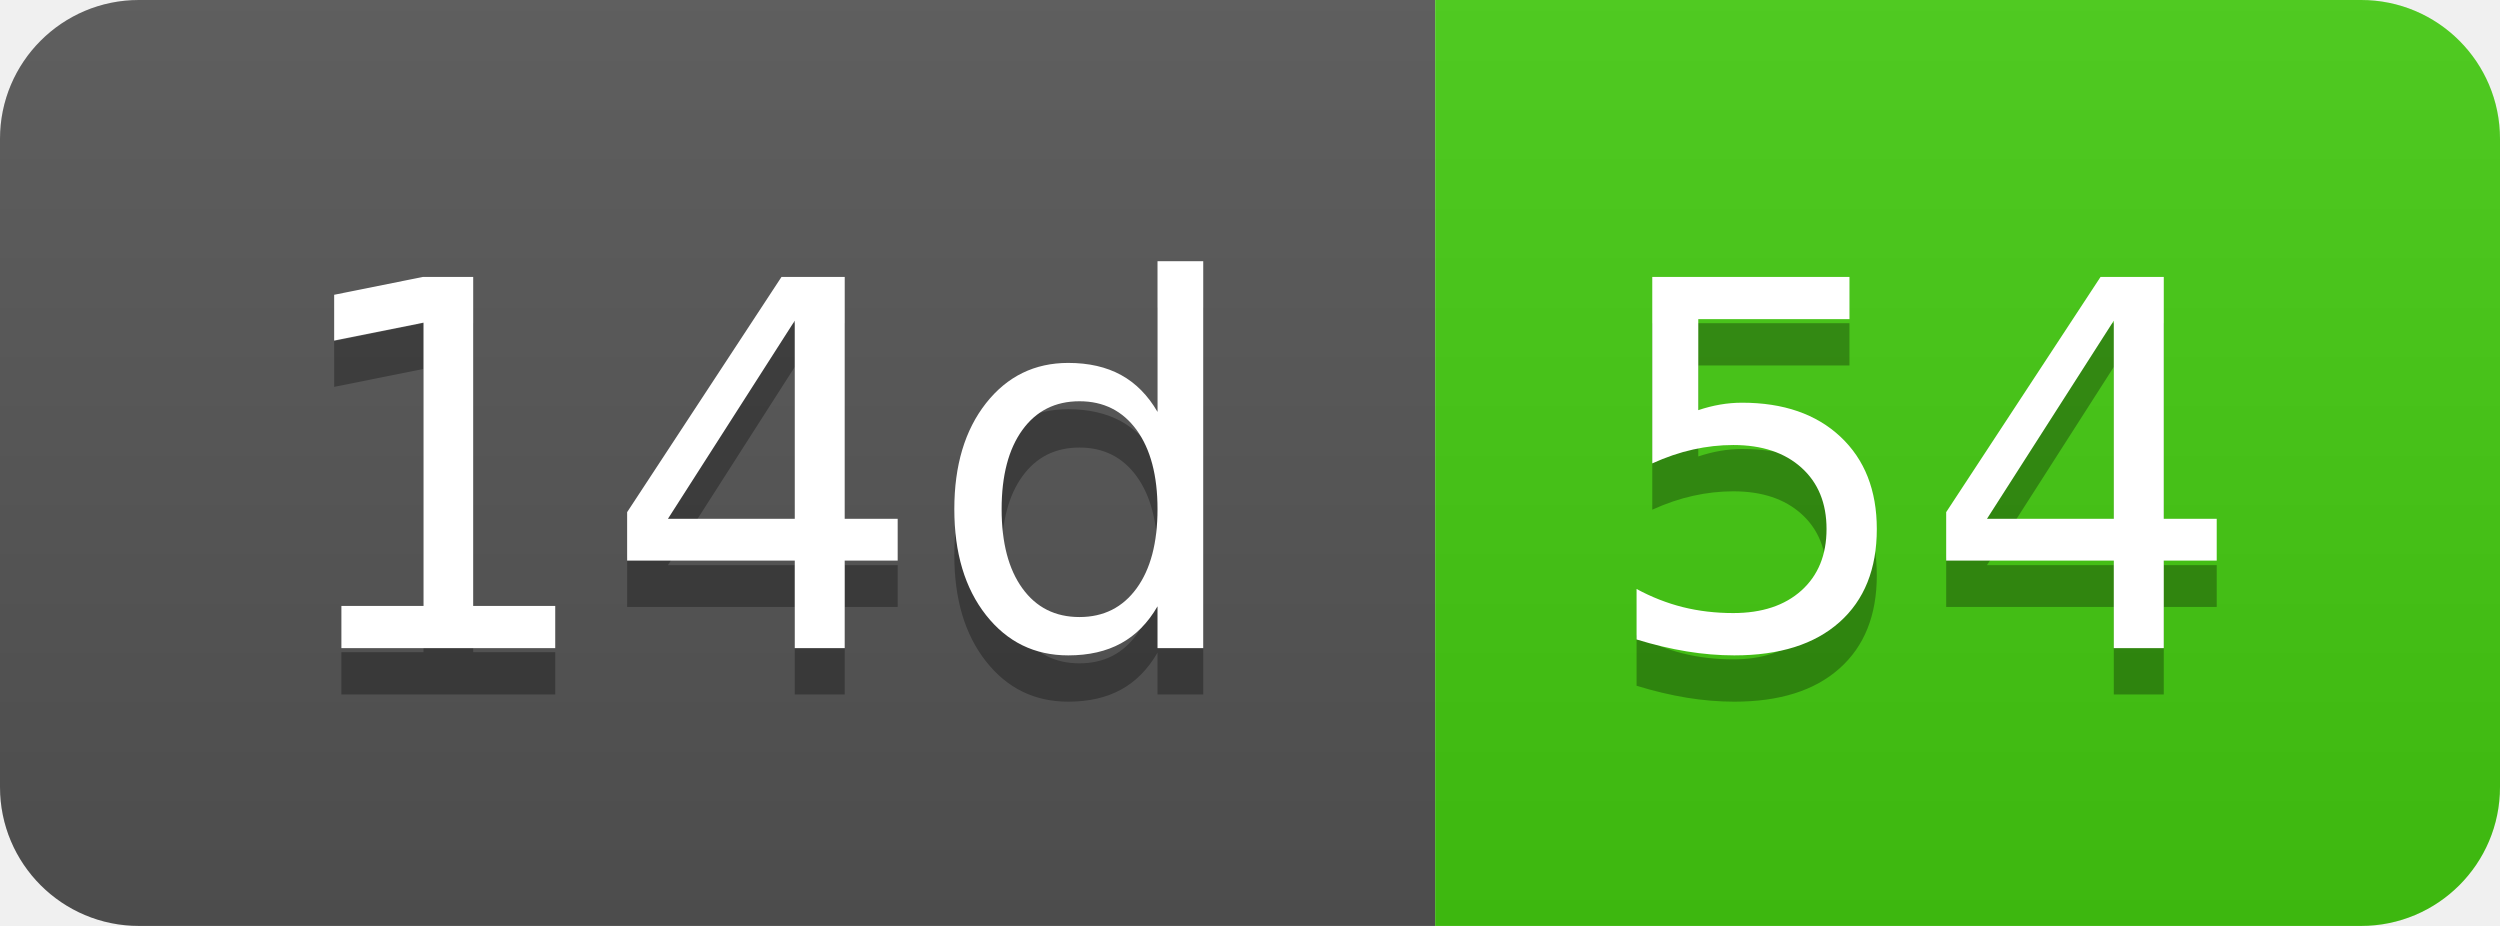
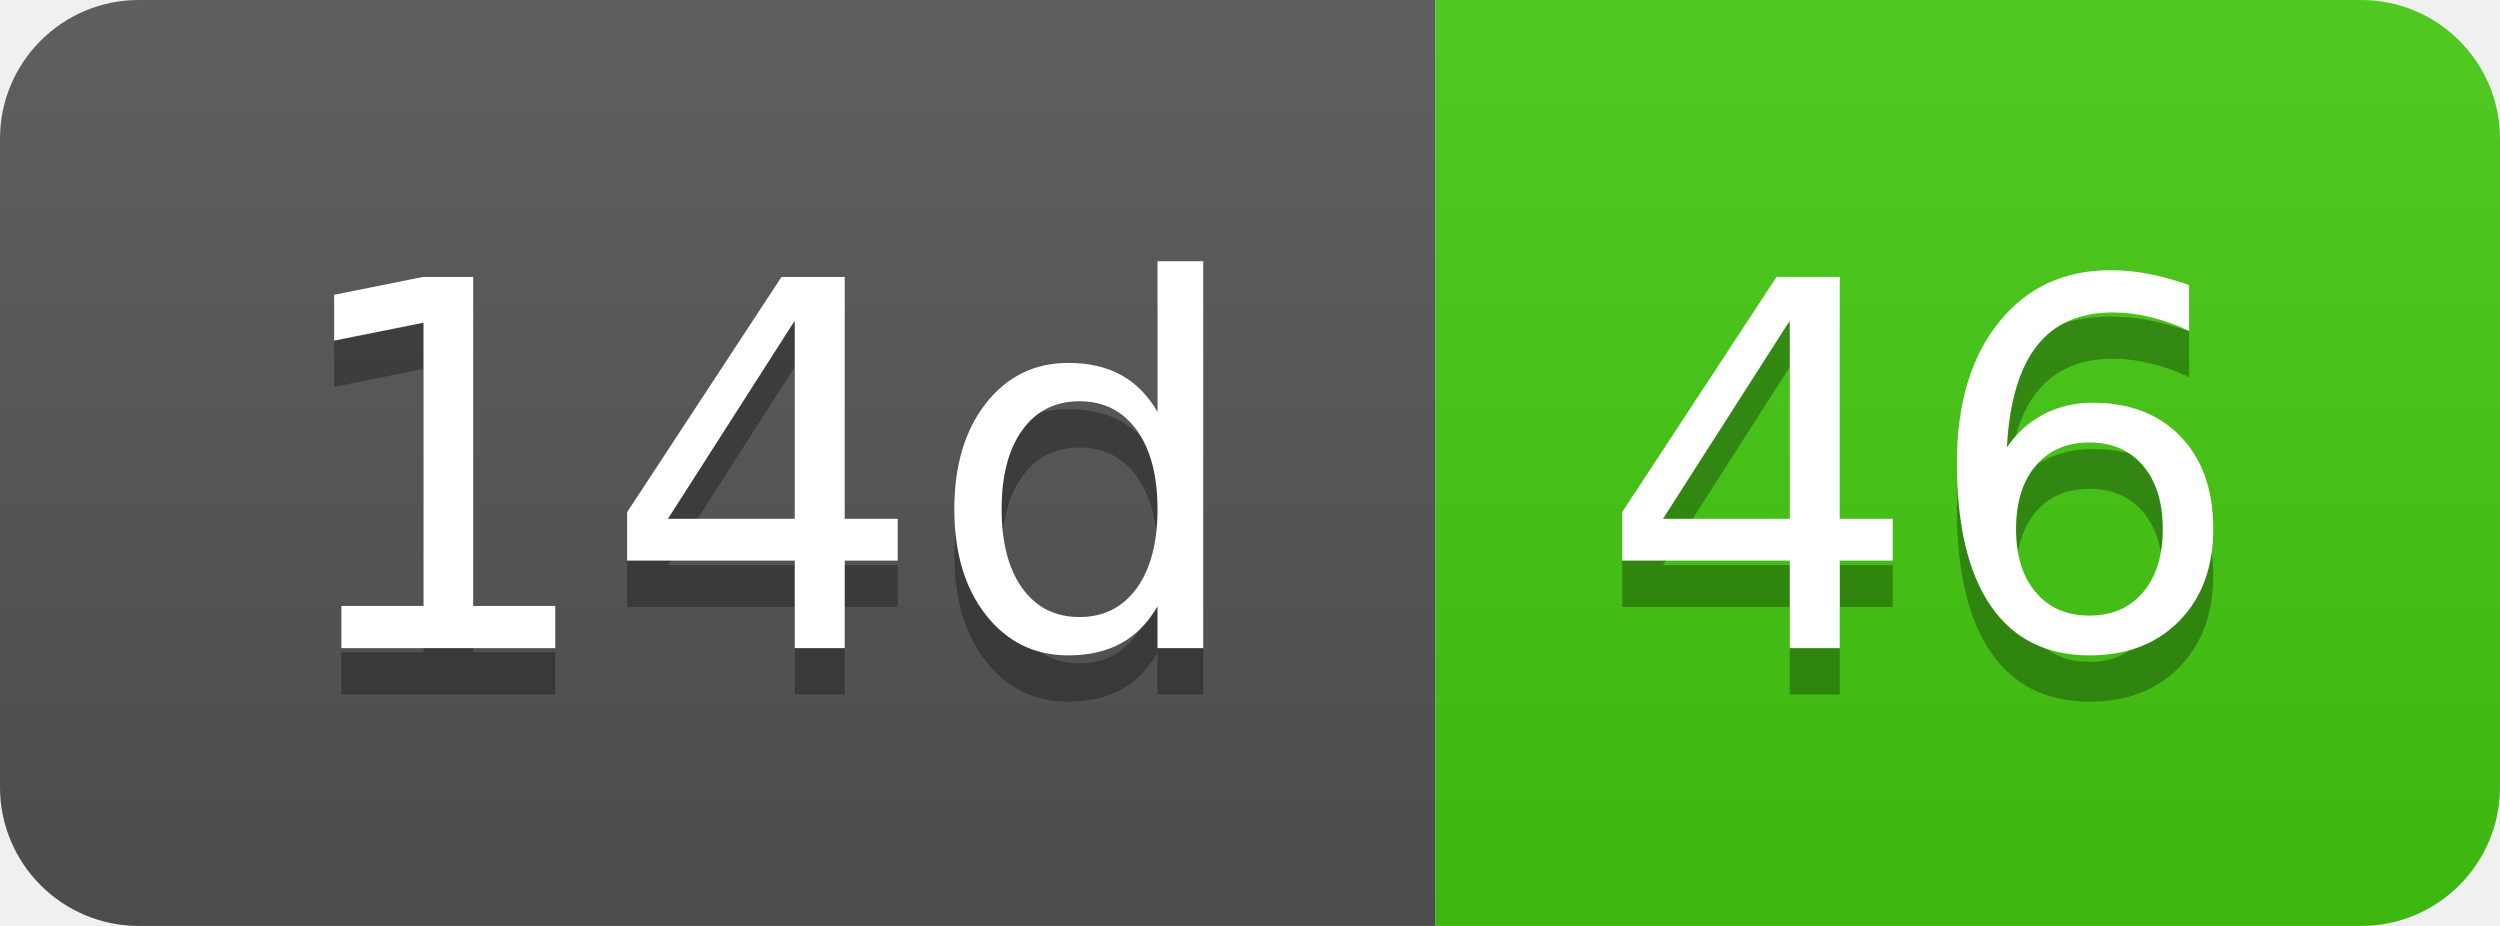
- <svg xmlns="http://www.w3.org/2000/svg" width="54" height="20" role="img" aria-label="14d: 54">
+ <svg xmlns="http://www.w3.org/2000/svg" width="54" height="20" role="img" aria-label="14d: 46">
  <linearGradient id="s" x2="0" y2="100%">
    <stop offset="0" stop-color="#bbb" stop-opacity=".1" />
    <stop offset="1" stop-opacity=".1" />
  </linearGradient>
  <clipPath id="r">
    <rect width="54" height="20" rx="3" fill="#fff" />
  </clipPath>
  <g clip-path="url(#r)">
    <rect width="31" height="20" fill="#555" />
    <rect x="31" width="23" height="20" fill="#4c1" />
    <rect width="54" height="20" fill="url(#s)" />
  </g>
  <g fill="#fff" text-anchor="middle" font-family="Verdana,Geneva,DejaVu Sans,sans-serif" text-rendering="geometricPrecision" font-size="110">
    <text aria-hidden="true" x="165" y="150" fill="#010101" fill-opacity=".3" transform="scale(.1)" textLength="210">14d</text>
    <text x="165" y="140" transform="scale(.1)" fill="#fff" textLength="210">14d</text>
-     <text aria-hidden="true" x="415" y="150" fill="#010101" fill-opacity=".3" transform="scale(.1)" textLength="130">54</text>
-     <text x="415" y="140" transform="scale(.1)" fill="#fff" textLength="130">54</text>
+     <text aria-hidden="true" x="415" y="150" fill="#010101" fill-opacity=".3" transform="scale(.1)" textLength="130">46</text>
+     <text x="415" y="140" transform="scale(.1)" fill="#fff" textLength="130">46</text>
  </g>
</svg>
